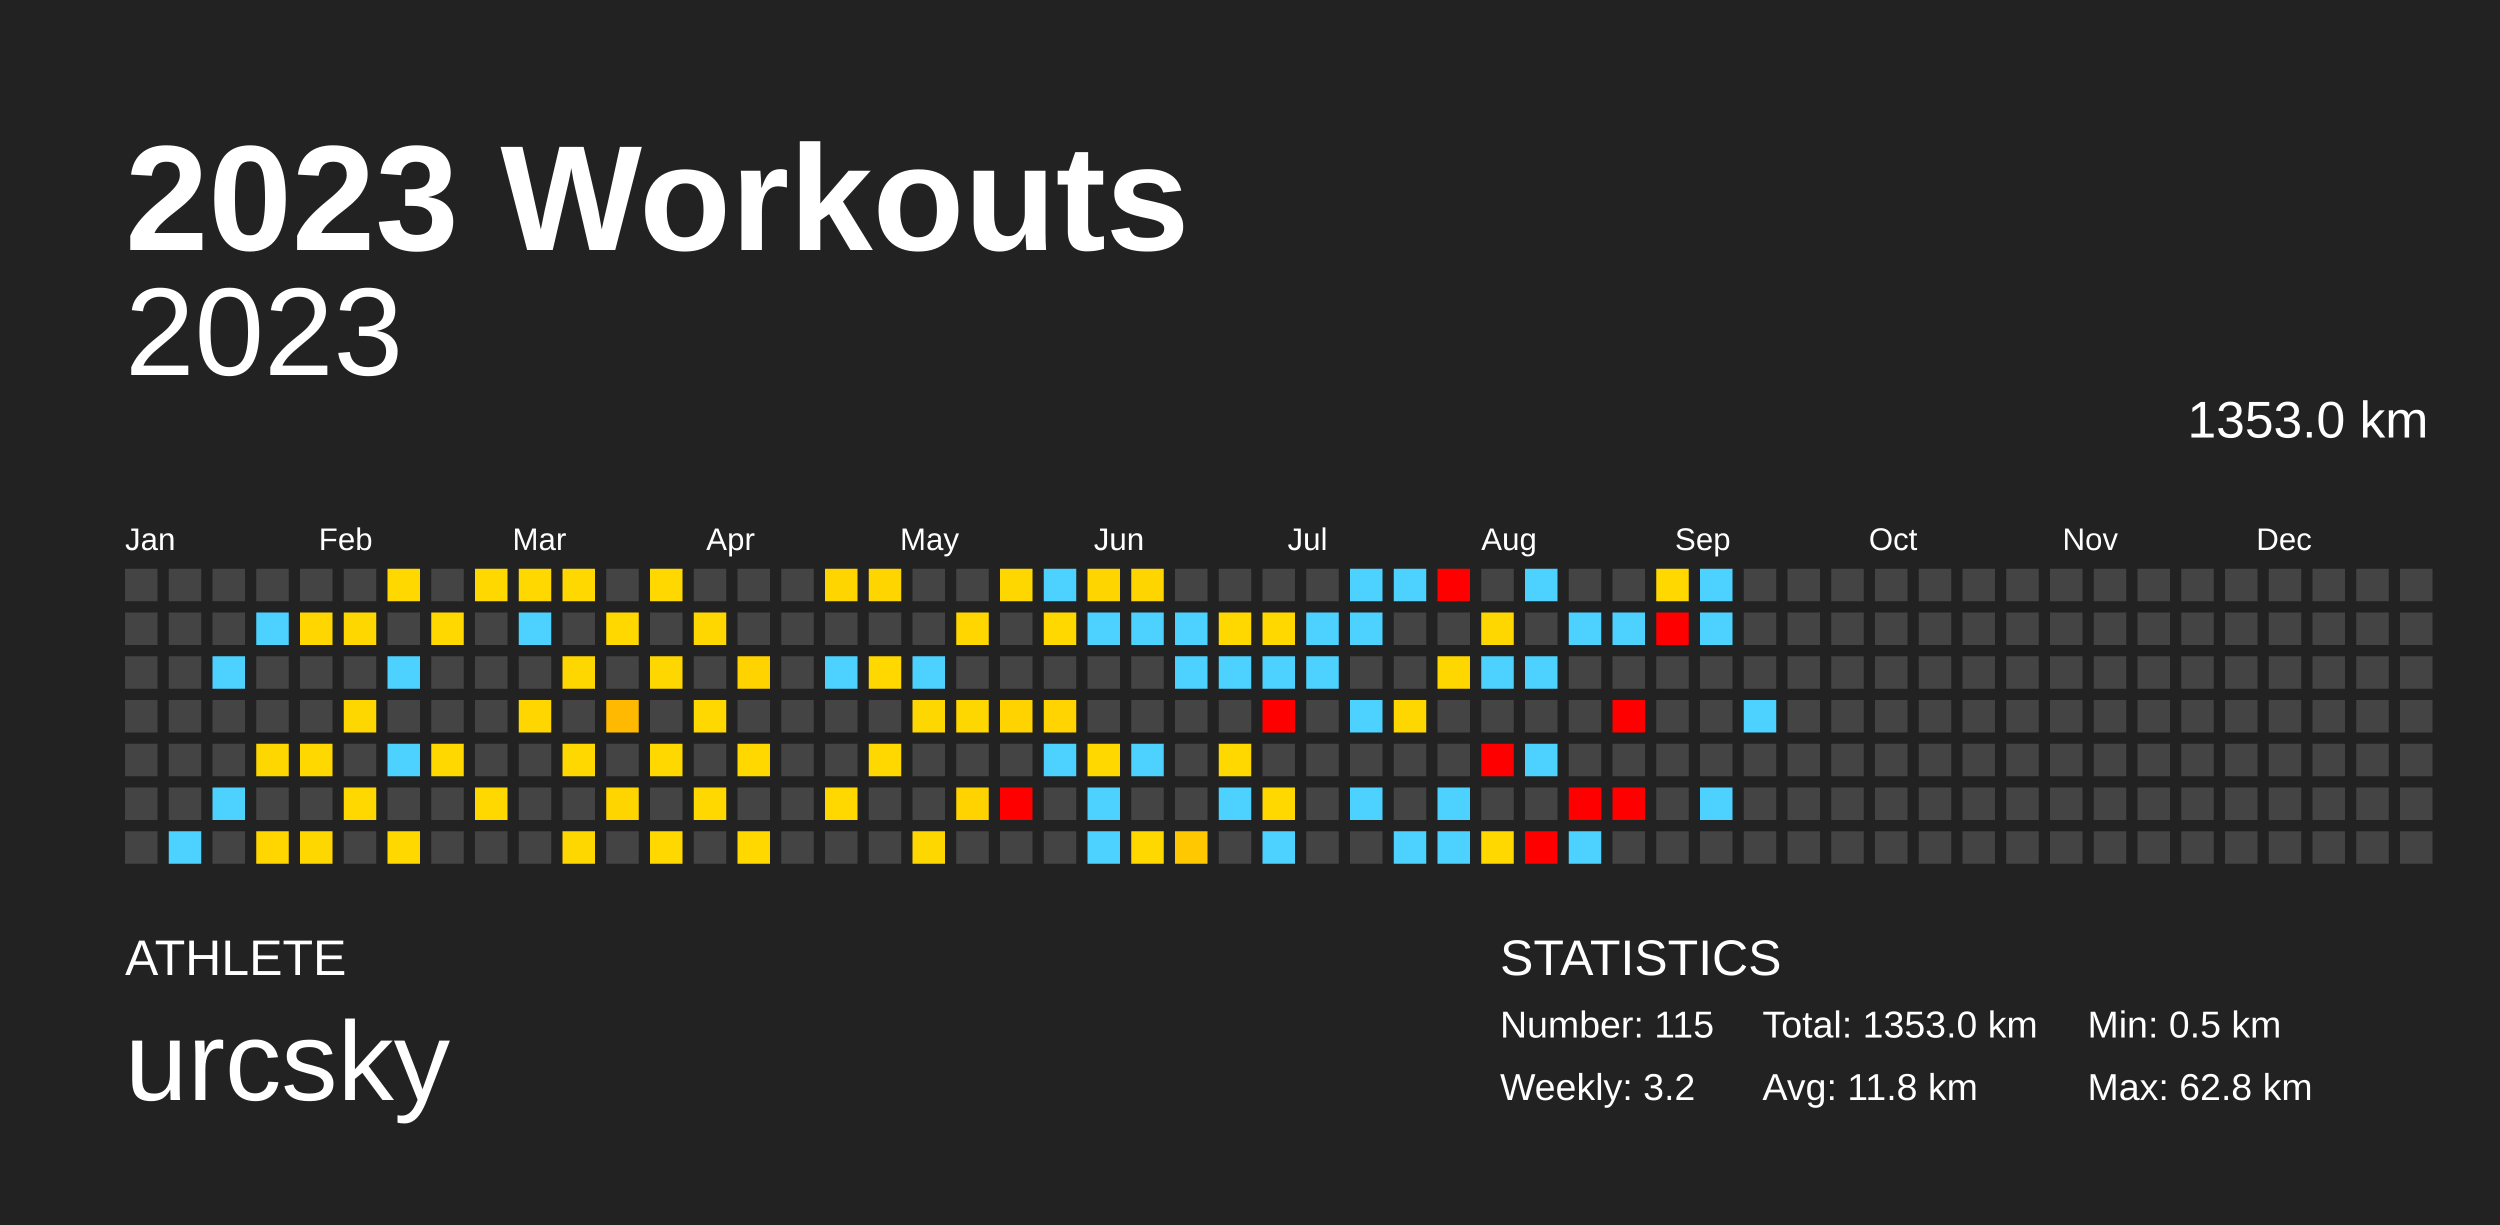
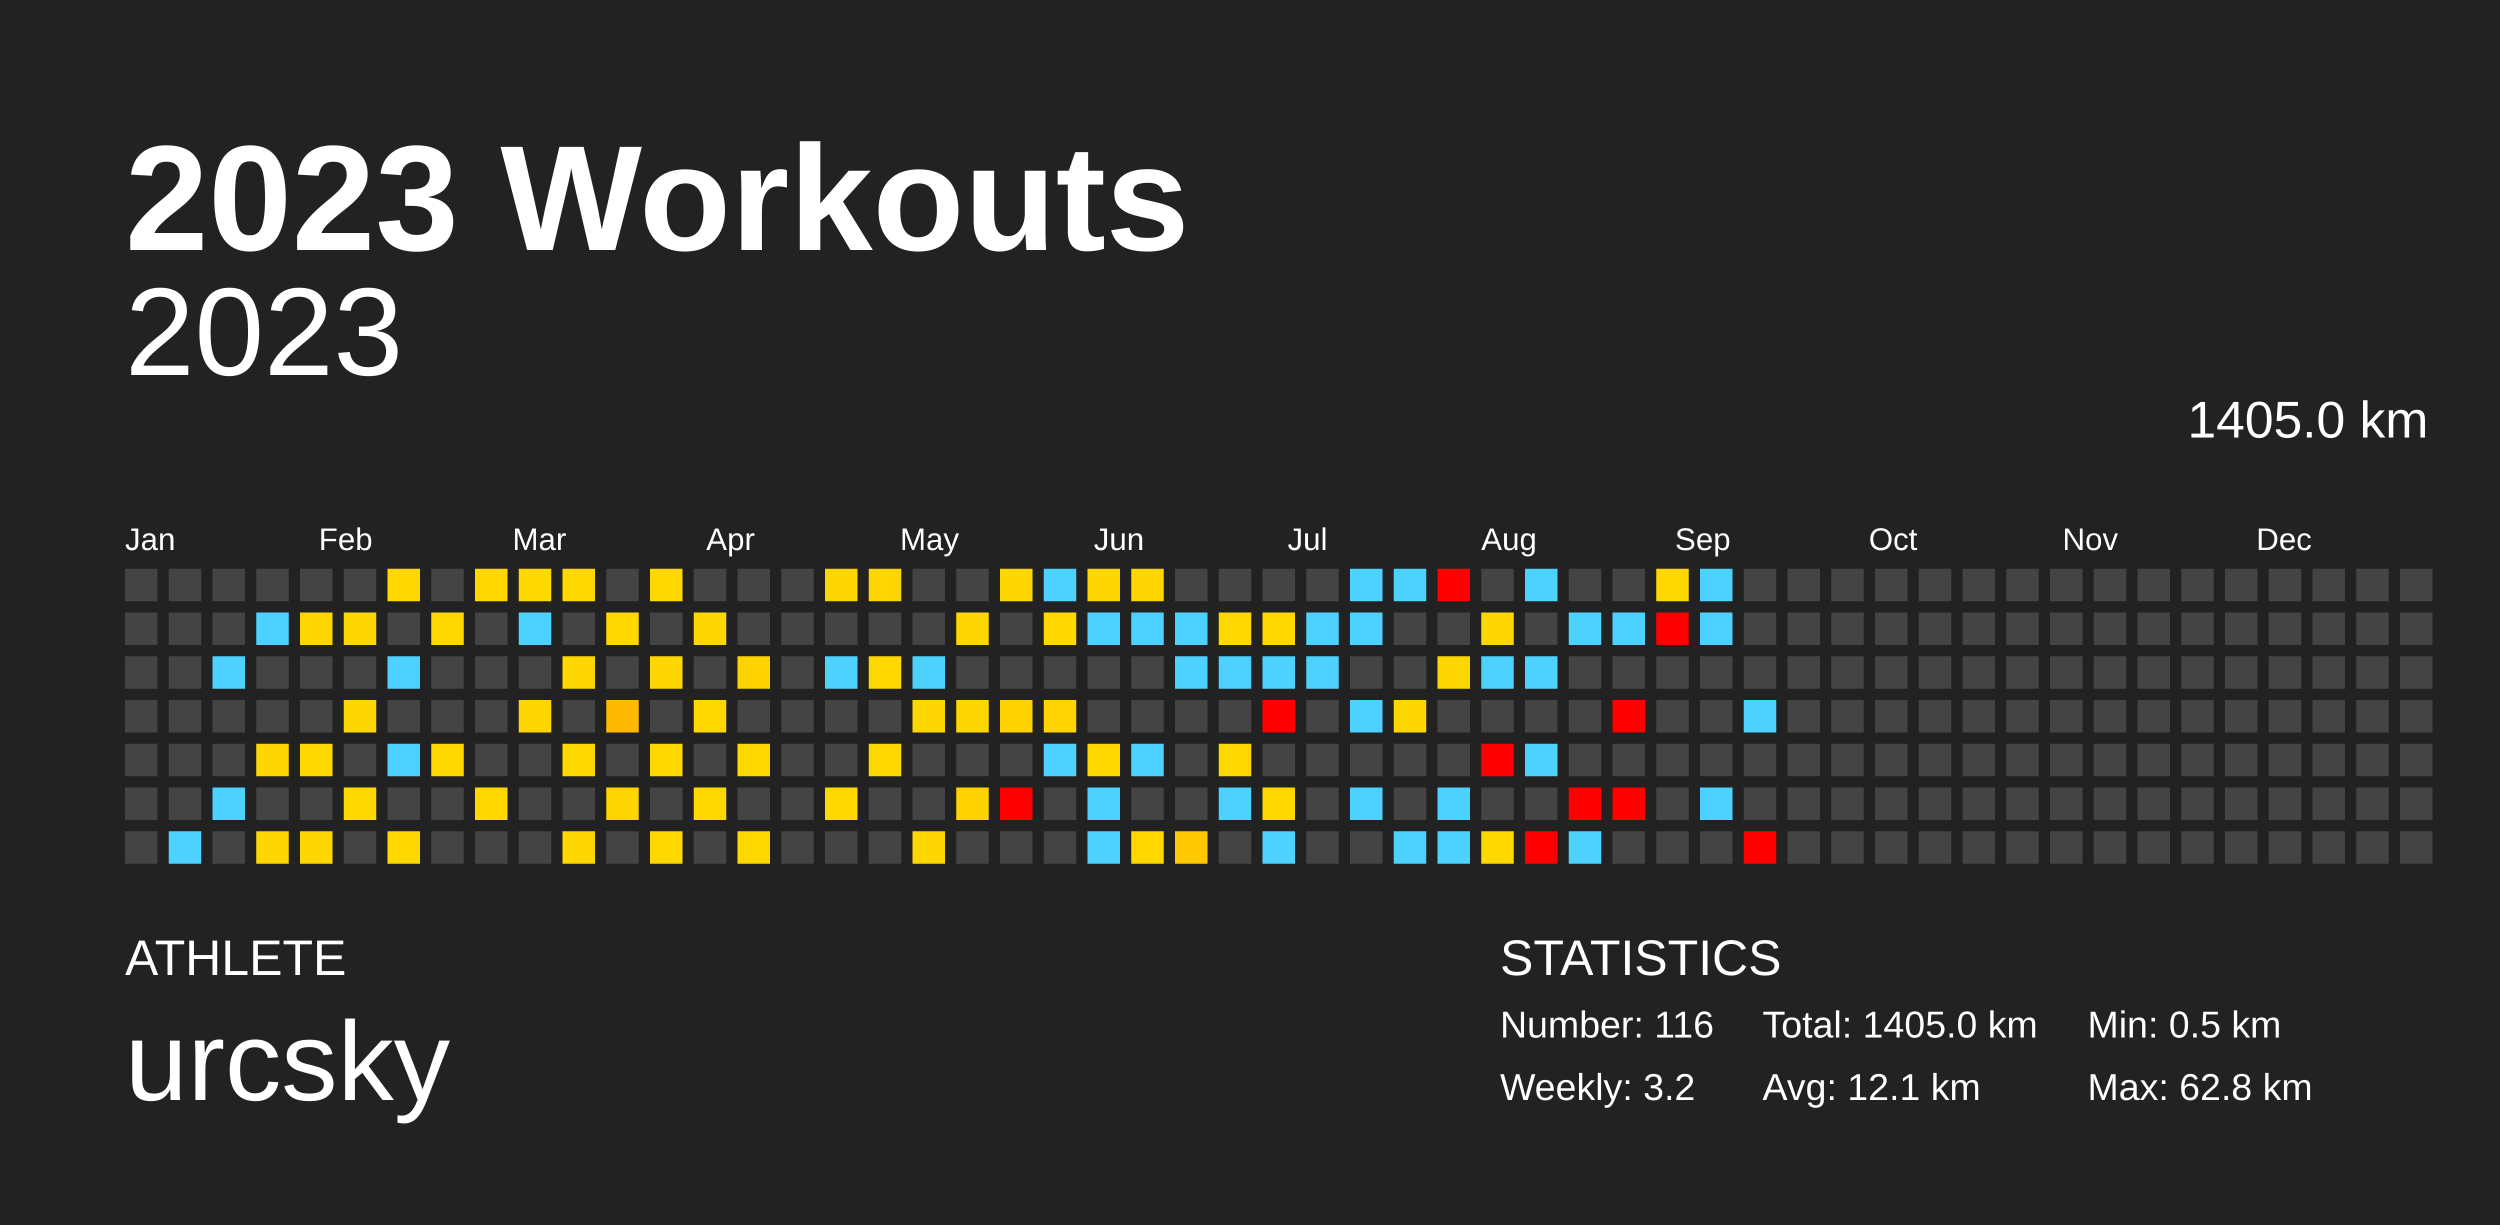
<svg xmlns="http://www.w3.org/2000/svg" baseProfile="full" height="98mm" version="1.1" viewBox="0,0,200,98" width="200mm">
  <defs />
  <rect fill="#222222" height="98" width="200" x="0" y="0" />
  <text fill="#FFFFFF" style="font-size:12px; font-family:Arial; font-weight:bold;" x="10" y="20">2023 Workouts</text>
  <text fill="#FFFFFF" style="font-size:4px; font-family:Arial" x="10" y="78">ATHLETE</text>
  <text fill="#FFFFFF" style="font-size:9px; font-family:Arial" x="10" y="88">urcsky</text>
  <text fill="#FFFFFF" style="font-size:4px; font-family:Arial" x="120" y="78">STATISTICS</text>
-   <text fill="#FFFFFF" style="font-size:3px; font-family:Arial" x="120" y="83">Number: 115</text>
+   <text fill="#FFFFFF" style="font-size:3px; font-family:Arial" x="120" y="83">Number: 116</text>
  <text fill="#FFFFFF" style="font-size:3px; font-family:Arial" x="120" y="88">Weekly: 3.2</text>
-   <text fill="#FFFFFF" style="font-size:3px; font-family:Arial" x="141" y="83">Total: 1353.0 km</text>
-   <text fill="#FFFFFF" style="font-size:3px; font-family:Arial" x="141" y="88">Avg: 11.8 km</text>
+   <text fill="#FFFFFF" style="font-size:3px; font-family:Arial" x="141" y="83">Total: 1405.0 km</text>
+   <text fill="#FFFFFF" style="font-size:3px; font-family:Arial" x="141" y="88">Avg: 12.1 km</text>
  <text fill="#FFFFFF" style="font-size:3px; font-family:Arial" x="167" y="83">Min: 0.5 km</text>
  <text fill="#FFFFFF" style="font-size:3px; font-family:Arial" x="167" y="88">Max: 62.8 km</text>
  <text alignment-baseline="hanging" fill="#FFFFFF" style="font-size:10.0px; font-family:Arial;" x="10" y="30">2023</text>
-   <text alignment-baseline="hanging" fill="#FFFFFF" style="font-size:4.125px; font-family:Arial;" x="175" y="35">1353.0 km</text>
+   <text alignment-baseline="hanging" fill="#FFFFFF" style="font-size:4.125px; font-family:Arial;" x="175" y="35">1405.0 km</text>
  <text fill="#FFFFFF" style="font-size:2.5px; font-family:Arial" x="10.0" y="44">Jan</text>
  <text fill="#FFFFFF" style="font-size:2.5px; font-family:Arial" x="25.5" y="44">Feb</text>
  <text fill="#FFFFFF" style="font-size:2.5px; font-family:Arial" x="41.0" y="44">Mar</text>
  <text fill="#FFFFFF" style="font-size:2.5px; font-family:Arial" x="56.5" y="44">Apr</text>
  <text fill="#FFFFFF" style="font-size:2.5px; font-family:Arial" x="72.0" y="44">May</text>
  <text fill="#FFFFFF" style="font-size:2.5px; font-family:Arial" x="87.5" y="44">Jun</text>
  <text fill="#FFFFFF" style="font-size:2.5px; font-family:Arial" x="103.0" y="44">Jul</text>
  <text fill="#FFFFFF" style="font-size:2.5px; font-family:Arial" x="118.5" y="44">Aug</text>
  <text fill="#FFFFFF" style="font-size:2.5px; font-family:Arial" x="134.0" y="44">Sep</text>
  <text fill="#FFFFFF" style="font-size:2.5px; font-family:Arial" x="149.5" y="44">Oct</text>
  <text fill="#FFFFFF" style="font-size:2.5px; font-family:Arial" x="165.0" y="44">Nov</text>
  <text fill="#FFFFFF" style="font-size:2.5px; font-family:Arial" x="180.5" y="44">Dec</text>
  <rect fill="#444444" height="2.6" width="2.6" x="10.0" y="45.5" />
  <rect fill="#444444" height="2.6" width="2.6" x="10.0" y="49.0" />
  <rect fill="#444444" height="2.6" width="2.6" x="10.0" y="52.5" />
  <rect fill="#444444" height="2.6" width="2.6" x="10.0" y="56.0" />
  <rect fill="#444444" height="2.6" width="2.6" x="10.0" y="59.5" />
  <rect fill="#444444" height="2.6" width="2.6" x="10.0" y="63.0" />
  <rect fill="#444444" height="2.6" width="2.6" x="10.0" y="66.5" />
  <rect fill="#444444" height="2.6" width="2.6" x="13.5" y="45.5" />
  <rect fill="#444444" height="2.6" width="2.6" x="13.5" y="49.0" />
  <rect fill="#444444" height="2.6" width="2.6" x="13.5" y="52.5" />
  <rect fill="#444444" height="2.6" width="2.6" x="13.5" y="56.0" />
  <rect fill="#444444" height="2.6" width="2.6" x="13.5" y="59.5" />
  <rect fill="#444444" height="2.6" width="2.6" x="13.5" y="63.0" />
  <rect fill="#4dd2ff" height="2.6" width="2.6" x="13.5" y="66.5" />
  <rect fill="#444444" height="2.6" width="2.6" x="17.0" y="45.5" />
  <rect fill="#444444" height="2.6" width="2.6" x="17.0" y="49.0" />
  <rect fill="#4dd2ff" height="2.6" width="2.6" x="17.0" y="52.5" />
  <rect fill="#444444" height="2.6" width="2.6" x="17.0" y="56.0" />
  <rect fill="#444444" height="2.6" width="2.6" x="17.0" y="59.5" />
  <rect fill="#4dd2ff" height="2.6" width="2.6" x="17.0" y="63.0" />
  <rect fill="#444444" height="2.6" width="2.6" x="17.0" y="66.5" />
  <rect fill="#444444" height="2.6" width="2.6" x="20.5" y="45.5" />
  <rect fill="#4dd2ff" height="2.6" width="2.6" x="20.5" y="49.0" />
  <rect fill="#444444" height="2.6" width="2.6" x="20.5" y="52.5" />
  <rect fill="#444444" height="2.6" width="2.6" x="20.5" y="56.0" />
  <rect fill="#ffd700" height="2.6" width="2.6" x="20.5" y="59.5" />
  <rect fill="#444444" height="2.6" width="2.6" x="20.5" y="63.0" />
  <rect fill="#ffd600" height="2.6" width="2.6" x="20.5" y="66.5" />
  <rect fill="#444444" height="2.6" width="2.6" x="24.0" y="45.5" />
  <rect fill="#ffd600" height="2.6" width="2.6" x="24.0" y="49.0" />
  <rect fill="#444444" height="2.6" width="2.6" x="24.0" y="52.5" />
  <rect fill="#444444" height="2.6" width="2.6" x="24.0" y="56.0" />
  <rect fill="#ffd800" height="2.6" width="2.6" x="24.0" y="59.5" />
  <rect fill="#444444" height="2.6" width="2.6" x="24.0" y="63.0" />
  <rect fill="#ffd700" height="2.6" width="2.6" x="24.0" y="66.5" />
  <rect fill="#444444" height="2.6" width="2.6" x="27.5" y="45.5" />
  <rect fill="#ffd700" height="2.6" width="2.6" x="27.5" y="49.0" />
  <rect fill="#444444" height="2.6" width="2.6" x="27.5" y="52.5" />
  <rect fill="#ffd700" height="2.6" width="2.6" x="27.5" y="56.0" />
  <rect fill="#444444" height="2.6" width="2.6" x="27.5" y="59.5" />
  <rect fill="#ffd800" height="2.6" width="2.6" x="27.5" y="63.0" />
  <rect fill="#444444" height="2.6" width="2.6" x="27.5" y="66.5" />
  <rect fill="#ffd800" height="2.6" width="2.6" x="31.0" y="45.5" />
  <rect fill="#444444" height="2.6" width="2.6" x="31.0" y="49.0" />
  <rect fill="#4dd2ff" height="2.6" width="2.6" x="31.0" y="52.5" />
  <rect fill="#444444" height="2.6" width="2.6" x="31.0" y="56.0" />
  <rect fill="#4dd2ff" height="2.6" width="2.6" x="31.0" y="59.5" />
  <rect fill="#444444" height="2.6" width="2.6" x="31.0" y="63.0" />
  <rect fill="#ffd800" height="2.6" width="2.6" x="31.0" y="66.5" />
  <rect fill="#444444" height="2.6" width="2.6" x="34.5" y="45.5" />
  <rect fill="#ffd800" height="2.6" width="2.6" x="34.5" y="49.0" />
  <rect fill="#444444" height="2.6" width="2.6" x="34.5" y="52.5" />
  <rect fill="#444444" height="2.6" width="2.6" x="34.5" y="56.0" />
  <rect fill="#ffd800" height="2.6" width="2.6" x="34.5" y="59.5" />
  <rect fill="#444444" height="2.6" width="2.6" x="34.5" y="63.0" />
  <rect fill="#444444" height="2.6" width="2.6" x="34.5" y="66.5" />
  <rect fill="#ffd800" height="2.6" width="2.6" x="38.0" y="45.5" />
  <rect fill="#444444" height="2.6" width="2.6" x="38.0" y="49.0" />
  <rect fill="#444444" height="2.6" width="2.6" x="38.0" y="52.5" />
  <rect fill="#444444" height="2.6" width="2.6" x="38.0" y="56.0" />
  <rect fill="#444444" height="2.6" width="2.6" x="38.0" y="59.5" />
  <rect fill="#ffd800" height="2.6" width="2.6" x="38.0" y="63.0" />
  <rect fill="#444444" height="2.6" width="2.6" x="38.0" y="66.5" />
  <rect fill="#ffd800" height="2.6" width="2.6" x="41.5" y="45.5" />
  <rect fill="#4dd2ff" height="2.6" width="2.6" x="41.5" y="49.0" />
  <rect fill="#444444" height="2.6" width="2.6" x="41.5" y="52.5" />
  <rect fill="#ffd600" height="2.6" width="2.6" x="41.5" y="56.0" />
  <rect fill="#444444" height="2.6" width="2.6" x="41.5" y="59.5" />
  <rect fill="#444444" height="2.6" width="2.6" x="41.5" y="63.0" />
  <rect fill="#444444" height="2.6" width="2.6" x="41.5" y="66.5" />
  <rect fill="#ffd800" height="2.6" width="2.6" x="45.0" y="45.5" />
  <rect fill="#444444" height="2.6" width="2.6" x="45.0" y="49.0" />
  <rect fill="#ffd700" height="2.6" width="2.6" x="45.0" y="52.5" />
  <rect fill="#444444" height="2.6" width="2.6" x="45.0" y="56.0" />
  <rect fill="#ffd800" height="2.6" width="2.6" x="45.0" y="59.5" />
  <rect fill="#444444" height="2.6" width="2.6" x="45.0" y="63.0" />
  <rect fill="#ffd700" height="2.6" width="2.6" x="45.0" y="66.5" />
  <rect fill="#444444" height="2.6" width="2.6" x="48.5" y="45.5" />
  <rect fill="#ffd800" height="2.6" width="2.6" x="48.5" y="49.0" />
  <rect fill="#444444" height="2.6" width="2.6" x="48.5" y="52.5" />
  <rect fill="#ffb900" height="2.6" width="2.6" x="48.5" y="56.0" />
  <rect fill="#444444" height="2.6" width="2.6" x="48.5" y="59.5" />
  <rect fill="#ffd500" height="2.6" width="2.6" x="48.5" y="63.0" />
  <rect fill="#444444" height="2.6" width="2.6" x="48.5" y="66.5" />
  <rect fill="#ffd800" height="2.6" width="2.6" x="52.0" y="45.5" />
  <rect fill="#444444" height="2.6" width="2.6" x="52.0" y="49.0" />
  <rect fill="#ffd700" height="2.6" width="2.6" x="52.0" y="52.5" />
  <rect fill="#444444" height="2.6" width="2.6" x="52.0" y="56.0" />
  <rect fill="#ffd800" height="2.6" width="2.6" x="52.0" y="59.5" />
  <rect fill="#444444" height="2.6" width="2.6" x="52.0" y="63.0" />
  <rect fill="#ffd800" height="2.6" width="2.6" x="52.0" y="66.5" />
  <rect fill="#444444" height="2.6" width="2.6" x="55.5" y="45.5" />
  <rect fill="#ffd700" height="2.6" width="2.6" x="55.5" y="49.0" />
  <rect fill="#444444" height="2.6" width="2.6" x="55.5" y="52.5" />
  <rect fill="#ffd800" height="2.6" width="2.6" x="55.5" y="56.0" />
  <rect fill="#444444" height="2.6" width="2.6" x="55.5" y="59.5" />
  <rect fill="#ffd800" height="2.6" width="2.6" x="55.5" y="63.0" />
  <rect fill="#444444" height="2.6" width="2.6" x="55.5" y="66.5" />
  <rect fill="#444444" height="2.6" width="2.6" x="59.0" y="45.5" />
  <rect fill="#444444" height="2.6" width="2.6" x="59.0" y="49.0" />
  <rect fill="#ffd300" height="2.6" width="2.6" x="59.0" y="52.5" />
  <rect fill="#444444" height="2.6" width="2.6" x="59.0" y="56.0" />
  <rect fill="#ffd800" height="2.6" width="2.6" x="59.0" y="59.5" />
  <rect fill="#444444" height="2.6" width="2.6" x="59.0" y="63.0" />
  <rect fill="#ffd800" height="2.6" width="2.6" x="59.0" y="66.5" />
  <rect fill="#444444" height="2.6" width="2.6" x="62.5" y="45.5" />
  <rect fill="#444444" height="2.6" width="2.6" x="62.5" y="49.0" />
  <rect fill="#444444" height="2.6" width="2.6" x="62.5" y="52.5" />
  <rect fill="#444444" height="2.6" width="2.6" x="62.5" y="56.0" />
  <rect fill="#444444" height="2.6" width="2.6" x="62.5" y="59.5" />
  <rect fill="#444444" height="2.6" width="2.6" x="62.5" y="63.0" />
  <rect fill="#444444" height="2.6" width="2.6" x="62.5" y="66.5" />
  <rect fill="#ffd500" height="2.6" width="2.6" x="66.0" y="45.5" />
  <rect fill="#444444" height="2.6" width="2.6" x="66.0" y="49.0" />
  <rect fill="#4dd2ff" height="2.6" width="2.6" x="66.0" y="52.5" />
  <rect fill="#444444" height="2.6" width="2.6" x="66.0" y="56.0" />
  <rect fill="#444444" height="2.6" width="2.6" x="66.0" y="59.5" />
  <rect fill="#ffd800" height="2.6" width="2.6" x="66.0" y="63.0" />
  <rect fill="#444444" height="2.6" width="2.6" x="66.0" y="66.5" />
  <rect fill="#ffd500" height="2.6" width="2.6" x="69.5" y="45.5" />
  <rect fill="#444444" height="2.6" width="2.6" x="69.5" y="49.0" />
  <rect fill="#ffd800" height="2.6" width="2.6" x="69.5" y="52.5" />
  <rect fill="#444444" height="2.6" width="2.6" x="69.5" y="56.0" />
  <rect fill="#ffd800" height="2.6" width="2.6" x="69.5" y="59.5" />
  <rect fill="#444444" height="2.6" width="2.6" x="69.5" y="63.0" />
  <rect fill="#444444" height="2.6" width="2.6" x="69.5" y="66.5" />
  <rect fill="#444444" height="2.6" width="2.6" x="73.0" y="45.5" />
  <rect fill="#444444" height="2.6" width="2.6" x="73.0" y="49.0" />
  <rect fill="#4dd2ff" height="2.6" width="2.6" x="73.0" y="52.5" />
  <rect fill="#ffd700" height="2.6" width="2.6" x="73.0" y="56.0" />
  <rect fill="#444444" height="2.6" width="2.6" x="73.0" y="59.5" />
  <rect fill="#444444" height="2.6" width="2.6" x="73.0" y="63.0" />
  <rect fill="#ffd700" height="2.6" width="2.6" x="73.0" y="66.5" />
  <rect fill="#444444" height="2.6" width="2.6" x="76.5" y="45.5" />
  <rect fill="#ffd600" height="2.6" width="2.6" x="76.5" y="49.0" />
  <rect fill="#444444" height="2.6" width="2.6" x="76.5" y="52.5" />
  <rect fill="#ffd700" height="2.6" width="2.6" x="76.5" y="56.0" />
  <rect fill="#444444" height="2.6" width="2.6" x="76.5" y="59.5" />
  <rect fill="#ffd300" height="2.6" width="2.6" x="76.5" y="63.0" />
  <rect fill="#444444" height="2.6" width="2.6" x="76.5" y="66.5" />
  <rect fill="#ffd700" height="2.6" width="2.6" x="80.0" y="45.5" />
  <rect fill="#444444" height="2.6" width="2.6" x="80.0" y="49.0" />
  <rect fill="#444444" height="2.6" width="2.6" x="80.0" y="52.5" />
  <rect fill="#ffd300" height="2.6" width="2.6" x="80.0" y="56.0" />
  <rect fill="#444444" height="2.6" width="2.6" x="80.0" y="59.5" />
  <rect fill="red" height="2.6" width="2.6" x="80.0" y="63.0" />
  <rect fill="#444444" height="2.6" width="2.6" x="80.0" y="66.5" />
  <rect fill="#4dd2ff" height="2.6" width="2.6" x="83.5" y="45.5" />
  <rect fill="#ffd800" height="2.6" width="2.6" x="83.5" y="49.0" />
  <rect fill="#444444" height="2.6" width="2.6" x="83.5" y="52.5" />
  <rect fill="#ffd400" height="2.6" width="2.6" x="83.5" y="56.0" />
  <rect fill="#4dd2ff" height="2.6" width="2.6" x="83.5" y="59.5" />
  <rect fill="#444444" height="2.6" width="2.6" x="83.5" y="63.0" />
  <rect fill="#444444" height="2.6" width="2.6" x="83.5" y="66.5" />
  <rect fill="#ffd500" height="2.6" width="2.6" x="87.0" y="45.5" />
  <rect fill="#4dd2ff" height="2.6" width="2.6" x="87.0" y="49.0" />
  <rect fill="#444444" height="2.6" width="2.6" x="87.0" y="52.5" />
  <rect fill="#444444" height="2.6" width="2.6" x="87.0" y="56.0" />
  <rect fill="#ffd800" height="2.6" width="2.6" x="87.0" y="59.5" />
  <rect fill="#4dd2ff" height="2.6" width="2.6" x="87.0" y="63.0" />
  <rect fill="#4dd2ff" height="2.6" width="2.6" x="87.0" y="66.5" />
  <rect fill="#ffd500" height="2.6" width="2.6" x="90.5" y="45.5" />
  <rect fill="#4dd2ff" height="2.6" width="2.6" x="90.5" y="49.0" />
  <rect fill="#444444" height="2.6" width="2.6" x="90.5" y="52.5" />
  <rect fill="#444444" height="2.6" width="2.6" x="90.5" y="56.0" />
  <rect fill="#4dd2ff" height="2.6" width="2.6" x="90.5" y="59.5" />
  <rect fill="#444444" height="2.6" width="2.6" x="90.5" y="63.0" />
  <rect fill="#ffd800" height="2.6" width="2.6" x="90.5" y="66.5" />
  <rect fill="#444444" height="2.6" width="2.6" x="94.0" y="45.5" />
  <rect fill="#4dd2ff" height="2.6" width="2.6" x="94.0" y="49.0" />
  <rect fill="#4dd2ff" height="2.6" width="2.6" x="94.0" y="52.5" />
  <rect fill="#444444" height="2.6" width="2.6" x="94.0" y="56.0" />
  <rect fill="#444444" height="2.6" width="2.6" x="94.0" y="59.5" />
  <rect fill="#444444" height="2.6" width="2.6" x="94.0" y="63.0" />
  <rect fill="#ffc800" height="2.6" width="2.6" x="94.0" y="66.5" />
  <rect fill="#444444" height="2.6" width="2.6" x="97.5" y="45.5" />
  <rect fill="#ffd800" height="2.6" width="2.6" x="97.5" y="49.0" />
  <rect fill="#4dd2ff" height="2.6" width="2.6" x="97.5" y="52.5" />
  <rect fill="#444444" height="2.6" width="2.6" x="97.5" y="56.0" />
  <rect fill="#ffd800" height="2.6" width="2.6" x="97.5" y="59.5" />
  <rect fill="#4dd2ff" height="2.6" width="2.6" x="97.5" y="63.0" />
  <rect fill="#444444" height="2.6" width="2.6" x="97.5" y="66.5" />
  <rect fill="#444444" height="2.6" width="2.6" x="101.0" y="45.5" />
  <rect fill="#ffd800" height="2.6" width="2.6" x="101.0" y="49.0" />
  <rect fill="#4dd2ff" height="2.6" width="2.6" x="101.0" y="52.5" />
  <rect fill="red" height="2.6" width="2.6" x="101.0" y="56.0" />
  <rect fill="#444444" height="2.6" width="2.6" x="101.0" y="59.5" />
  <rect fill="#ffd800" height="2.6" width="2.6" x="101.0" y="63.0" />
  <rect fill="#4dd2ff" height="2.6" width="2.6" x="101.0" y="66.5" />
  <rect fill="#444444" height="2.6" width="2.6" x="104.5" y="45.5" />
  <rect fill="#4dd2ff" height="2.6" width="2.6" x="104.5" y="49.0" />
  <rect fill="#4dd2ff" height="2.6" width="2.6" x="104.5" y="52.5" />
  <rect fill="#444444" height="2.6" width="2.6" x="104.5" y="56.0" />
  <rect fill="#444444" height="2.6" width="2.6" x="104.5" y="59.5" />
  <rect fill="#444444" height="2.6" width="2.6" x="104.5" y="63.0" />
  <rect fill="#444444" height="2.6" width="2.6" x="104.5" y="66.5" />
  <rect fill="#4dd2ff" height="2.6" width="2.6" x="108.0" y="45.5" />
  <rect fill="#4dd2ff" height="2.6" width="2.6" x="108.0" y="49.0" />
  <rect fill="#444444" height="2.6" width="2.6" x="108.0" y="52.5" />
  <rect fill="#4dd2ff" height="2.6" width="2.6" x="108.0" y="56.0" />
  <rect fill="#444444" height="2.6" width="2.6" x="108.0" y="59.5" />
  <rect fill="#4dd2ff" height="2.6" width="2.6" x="108.0" y="63.0" />
  <rect fill="#444444" height="2.6" width="2.6" x="108.0" y="66.5" />
  <rect fill="#4dd2ff" height="2.6" width="2.6" x="111.5" y="45.5" />
  <rect fill="#444444" height="2.6" width="2.6" x="111.5" y="49.0" />
  <rect fill="#444444" height="2.6" width="2.6" x="111.5" y="52.5" />
  <rect fill="#ffd700" height="2.6" width="2.6" x="111.5" y="56.0" />
  <rect fill="#444444" height="2.6" width="2.6" x="111.5" y="59.5" />
  <rect fill="#444444" height="2.6" width="2.6" x="111.5" y="63.0" />
  <rect fill="#4dd2ff" height="2.6" width="2.6" x="111.5" y="66.5" />
  <rect fill="red" height="2.6" width="2.6" x="115.0" y="45.5" />
  <rect fill="#444444" height="2.6" width="2.6" x="115.0" y="49.0" />
  <rect fill="#ffd700" height="2.6" width="2.6" x="115.0" y="52.5" />
  <rect fill="#444444" height="2.6" width="2.6" x="115.0" y="56.0" />
  <rect fill="#444444" height="2.6" width="2.6" x="115.0" y="59.5" />
  <rect fill="#4dd2ff" height="2.6" width="2.6" x="115.0" y="63.0" />
  <rect fill="#4dd2ff" height="2.6" width="2.6" x="115.0" y="66.5" />
  <rect fill="#444444" height="2.6" width="2.6" x="118.5" y="45.5" />
  <rect fill="#ffd700" height="2.6" width="2.6" x="118.5" y="49.0" />
  <rect fill="#4dd2ff" height="2.6" width="2.6" x="118.5" y="52.5" />
  <rect fill="#444444" height="2.6" width="2.6" x="118.5" y="56.0" />
  <rect fill="red" height="2.6" width="2.6" x="118.5" y="59.5" />
  <rect fill="#444444" height="2.6" width="2.6" x="118.5" y="63.0" />
  <rect fill="#ffd800" height="2.6" width="2.6" x="118.5" y="66.5" />
  <rect fill="#4dd2ff" height="2.6" width="2.6" x="122.0" y="45.5" />
  <rect fill="#444444" height="2.6" width="2.6" x="122.0" y="49.0" />
  <rect fill="#4dd2ff" height="2.6" width="2.6" x="122.0" y="52.5" />
  <rect fill="#444444" height="2.6" width="2.6" x="122.0" y="56.0" />
  <rect fill="#4dd2ff" height="2.6" width="2.6" x="122.0" y="59.5" />
  <rect fill="#444444" height="2.6" width="2.6" x="122.0" y="63.0" />
  <rect fill="red" height="2.6" width="2.6" x="122.0" y="66.5" />
  <rect fill="#444444" height="2.6" width="2.6" x="125.5" y="45.5" />
  <rect fill="#4dd2ff" height="2.6" width="2.6" x="125.5" y="49.0" />
  <rect fill="#444444" height="2.6" width="2.6" x="125.5" y="52.5" />
  <rect fill="#444444" height="2.6" width="2.6" x="125.5" y="56.0" />
  <rect fill="#444444" height="2.6" width="2.6" x="125.5" y="59.5" />
  <rect fill="red" height="2.6" width="2.6" x="125.5" y="63.0" />
  <rect fill="#4dd2ff" height="2.6" width="2.6" x="125.5" y="66.5" />
  <rect fill="#444444" height="2.6" width="2.6" x="129.0" y="45.5" />
  <rect fill="#4dd2ff" height="2.6" width="2.6" x="129.0" y="49.0" />
  <rect fill="#444444" height="2.6" width="2.6" x="129.0" y="52.5" />
  <rect fill="red" height="2.6" width="2.6" x="129.0" y="56.0" />
  <rect fill="#444444" height="2.6" width="2.6" x="129.0" y="59.5" />
  <rect fill="red" height="2.6" width="2.6" x="129.0" y="63.0" />
  <rect fill="#444444" height="2.6" width="2.6" x="129.0" y="66.5" />
  <rect fill="#ffd800" height="2.6" width="2.6" x="132.5" y="45.5" />
  <rect fill="red" height="2.6" width="2.6" x="132.5" y="49.0" />
  <rect fill="#444444" height="2.6" width="2.6" x="132.5" y="52.5" />
  <rect fill="#444444" height="2.6" width="2.6" x="132.5" y="56.0" />
  <rect fill="#444444" height="2.6" width="2.6" x="132.5" y="59.5" />
  <rect fill="#444444" height="2.6" width="2.6" x="132.5" y="63.0" />
  <rect fill="#444444" height="2.6" width="2.6" x="132.5" y="66.5" />
  <rect fill="#4dd2ff" height="2.6" width="2.6" x="136.0" y="45.5" />
  <rect fill="#4dd2ff" height="2.6" width="2.6" x="136.0" y="49.0" />
  <rect fill="#444444" height="2.6" width="2.6" x="136.0" y="52.5" />
  <rect fill="#444444" height="2.6" width="2.6" x="136.0" y="56.0" />
  <rect fill="#444444" height="2.6" width="2.6" x="136.0" y="59.5" />
  <rect fill="#4dd2ff" height="2.6" width="2.6" x="136.0" y="63.0" />
  <rect fill="#444444" height="2.6" width="2.6" x="136.0" y="66.5" />
  <rect fill="#444444" height="2.6" width="2.6" x="139.5" y="45.5" />
  <rect fill="#444444" height="2.6" width="2.6" x="139.5" y="49.0" />
  <rect fill="#444444" height="2.6" width="2.6" x="139.5" y="52.5" />
  <rect fill="#4dd2ff" height="2.6" width="2.6" x="139.5" y="56.0" />
  <rect fill="#444444" height="2.6" width="2.6" x="139.5" y="59.5" />
  <rect fill="#444444" height="2.6" width="2.6" x="139.5" y="63.0" />
-   <rect fill="#444444" height="2.6" width="2.6" x="139.5" y="66.5" />
+   <rect fill="red" height="2.6" width="2.6" x="139.5" y="66.5" />
  <rect fill="#444444" height="2.6" width="2.6" x="143.0" y="45.5" />
  <rect fill="#444444" height="2.6" width="2.6" x="143.0" y="49.0" />
  <rect fill="#444444" height="2.6" width="2.6" x="143.0" y="52.5" />
  <rect fill="#444444" height="2.6" width="2.6" x="143.0" y="56.0" />
  <rect fill="#444444" height="2.6" width="2.6" x="143.0" y="59.5" />
  <rect fill="#444444" height="2.6" width="2.6" x="143.0" y="63.0" />
  <rect fill="#444444" height="2.6" width="2.6" x="143.0" y="66.5" />
  <rect fill="#444444" height="2.6" width="2.6" x="146.5" y="45.5" />
  <rect fill="#444444" height="2.6" width="2.6" x="146.5" y="49.0" />
  <rect fill="#444444" height="2.6" width="2.6" x="146.5" y="52.5" />
  <rect fill="#444444" height="2.6" width="2.6" x="146.5" y="56.0" />
  <rect fill="#444444" height="2.6" width="2.6" x="146.5" y="59.5" />
  <rect fill="#444444" height="2.6" width="2.6" x="146.5" y="63.0" />
  <rect fill="#444444" height="2.6" width="2.6" x="146.5" y="66.5" />
  <rect fill="#444444" height="2.6" width="2.6" x="150.0" y="45.5" />
  <rect fill="#444444" height="2.6" width="2.6" x="150.0" y="49.0" />
  <rect fill="#444444" height="2.6" width="2.6" x="150.0" y="52.5" />
  <rect fill="#444444" height="2.6" width="2.6" x="150.0" y="56.0" />
  <rect fill="#444444" height="2.6" width="2.6" x="150.0" y="59.5" />
  <rect fill="#444444" height="2.6" width="2.6" x="150.0" y="63.0" />
  <rect fill="#444444" height="2.6" width="2.6" x="150.0" y="66.5" />
  <rect fill="#444444" height="2.6" width="2.6" x="153.5" y="45.5" />
  <rect fill="#444444" height="2.6" width="2.6" x="153.5" y="49.0" />
  <rect fill="#444444" height="2.6" width="2.6" x="153.5" y="52.5" />
  <rect fill="#444444" height="2.6" width="2.6" x="153.5" y="56.0" />
  <rect fill="#444444" height="2.6" width="2.6" x="153.5" y="59.5" />
  <rect fill="#444444" height="2.6" width="2.6" x="153.5" y="63.0" />
  <rect fill="#444444" height="2.6" width="2.6" x="153.5" y="66.5" />
  <rect fill="#444444" height="2.6" width="2.6" x="157.0" y="45.5" />
  <rect fill="#444444" height="2.6" width="2.6" x="157.0" y="49.0" />
  <rect fill="#444444" height="2.6" width="2.6" x="157.0" y="52.5" />
  <rect fill="#444444" height="2.6" width="2.6" x="157.0" y="56.0" />
  <rect fill="#444444" height="2.6" width="2.6" x="157.0" y="59.5" />
  <rect fill="#444444" height="2.6" width="2.6" x="157.0" y="63.0" />
  <rect fill="#444444" height="2.6" width="2.6" x="157.0" y="66.5" />
  <rect fill="#444444" height="2.6" width="2.6" x="160.5" y="45.5" />
  <rect fill="#444444" height="2.6" width="2.6" x="160.5" y="49.0" />
  <rect fill="#444444" height="2.6" width="2.6" x="160.5" y="52.5" />
  <rect fill="#444444" height="2.6" width="2.6" x="160.5" y="56.0" />
  <rect fill="#444444" height="2.6" width="2.6" x="160.5" y="59.5" />
  <rect fill="#444444" height="2.6" width="2.6" x="160.5" y="63.0" />
  <rect fill="#444444" height="2.6" width="2.6" x="160.5" y="66.5" />
  <rect fill="#444444" height="2.6" width="2.6" x="164.0" y="45.5" />
  <rect fill="#444444" height="2.6" width="2.6" x="164.0" y="49.0" />
  <rect fill="#444444" height="2.6" width="2.6" x="164.0" y="52.5" />
  <rect fill="#444444" height="2.6" width="2.6" x="164.0" y="56.0" />
  <rect fill="#444444" height="2.6" width="2.6" x="164.0" y="59.5" />
  <rect fill="#444444" height="2.6" width="2.6" x="164.0" y="63.0" />
  <rect fill="#444444" height="2.6" width="2.6" x="164.0" y="66.5" />
  <rect fill="#444444" height="2.6" width="2.6" x="167.5" y="45.5" />
  <rect fill="#444444" height="2.6" width="2.6" x="167.5" y="49.0" />
  <rect fill="#444444" height="2.6" width="2.6" x="167.5" y="52.5" />
  <rect fill="#444444" height="2.6" width="2.6" x="167.5" y="56.0" />
  <rect fill="#444444" height="2.6" width="2.6" x="167.5" y="59.5" />
  <rect fill="#444444" height="2.6" width="2.6" x="167.5" y="63.0" />
  <rect fill="#444444" height="2.6" width="2.6" x="167.5" y="66.5" />
  <rect fill="#444444" height="2.6" width="2.6" x="171.0" y="45.5" />
  <rect fill="#444444" height="2.6" width="2.6" x="171.0" y="49.0" />
  <rect fill="#444444" height="2.6" width="2.6" x="171.0" y="52.5" />
  <rect fill="#444444" height="2.6" width="2.6" x="171.0" y="56.0" />
  <rect fill="#444444" height="2.6" width="2.6" x="171.0" y="59.5" />
  <rect fill="#444444" height="2.6" width="2.6" x="171.0" y="63.0" />
  <rect fill="#444444" height="2.6" width="2.6" x="171.0" y="66.5" />
  <rect fill="#444444" height="2.6" width="2.6" x="174.5" y="45.5" />
  <rect fill="#444444" height="2.6" width="2.6" x="174.5" y="49.0" />
  <rect fill="#444444" height="2.6" width="2.6" x="174.5" y="52.5" />
  <rect fill="#444444" height="2.6" width="2.6" x="174.5" y="56.0" />
  <rect fill="#444444" height="2.6" width="2.6" x="174.5" y="59.5" />
  <rect fill="#444444" height="2.6" width="2.6" x="174.5" y="63.0" />
  <rect fill="#444444" height="2.6" width="2.6" x="174.5" y="66.5" />
  <rect fill="#444444" height="2.6" width="2.6" x="178.0" y="45.5" />
  <rect fill="#444444" height="2.6" width="2.6" x="178.0" y="49.0" />
  <rect fill="#444444" height="2.6" width="2.6" x="178.0" y="52.5" />
  <rect fill="#444444" height="2.6" width="2.6" x="178.0" y="56.0" />
  <rect fill="#444444" height="2.6" width="2.6" x="178.0" y="59.5" />
  <rect fill="#444444" height="2.6" width="2.6" x="178.0" y="63.0" />
  <rect fill="#444444" height="2.6" width="2.6" x="178.0" y="66.5" />
  <rect fill="#444444" height="2.6" width="2.6" x="181.5" y="45.5" />
  <rect fill="#444444" height="2.6" width="2.6" x="181.5" y="49.0" />
  <rect fill="#444444" height="2.6" width="2.6" x="181.5" y="52.5" />
  <rect fill="#444444" height="2.6" width="2.6" x="181.5" y="56.0" />
  <rect fill="#444444" height="2.6" width="2.6" x="181.5" y="59.5" />
  <rect fill="#444444" height="2.6" width="2.6" x="181.5" y="63.0" />
  <rect fill="#444444" height="2.6" width="2.6" x="181.5" y="66.5" />
  <rect fill="#444444" height="2.6" width="2.6" x="185.0" y="45.5" />
  <rect fill="#444444" height="2.6" width="2.6" x="185.0" y="49.0" />
  <rect fill="#444444" height="2.6" width="2.6" x="185.0" y="52.5" />
  <rect fill="#444444" height="2.6" width="2.6" x="185.0" y="56.0" />
  <rect fill="#444444" height="2.6" width="2.6" x="185.0" y="59.5" />
  <rect fill="#444444" height="2.6" width="2.6" x="185.0" y="63.0" />
  <rect fill="#444444" height="2.6" width="2.6" x="185.0" y="66.5" />
  <rect fill="#444444" height="2.6" width="2.6" x="188.5" y="45.5" />
  <rect fill="#444444" height="2.6" width="2.6" x="188.5" y="49.0" />
  <rect fill="#444444" height="2.6" width="2.6" x="188.5" y="52.5" />
  <rect fill="#444444" height="2.6" width="2.6" x="188.5" y="56.0" />
  <rect fill="#444444" height="2.6" width="2.6" x="188.5" y="59.5" />
  <rect fill="#444444" height="2.6" width="2.6" x="188.5" y="63.0" />
  <rect fill="#444444" height="2.6" width="2.6" x="188.5" y="66.5" />
  <rect fill="#444444" height="2.6" width="2.6" x="192.0" y="45.5" />
  <rect fill="#444444" height="2.6" width="2.6" x="192.0" y="49.0" />
  <rect fill="#444444" height="2.6" width="2.6" x="192.0" y="52.5" />
  <rect fill="#444444" height="2.6" width="2.6" x="192.0" y="56.0" />
  <rect fill="#444444" height="2.6" width="2.6" x="192.0" y="59.5" />
  <rect fill="#444444" height="2.6" width="2.6" x="192.0" y="63.0" />
  <rect fill="#444444" height="2.6" width="2.6" x="192.0" y="66.5" />
</svg>
